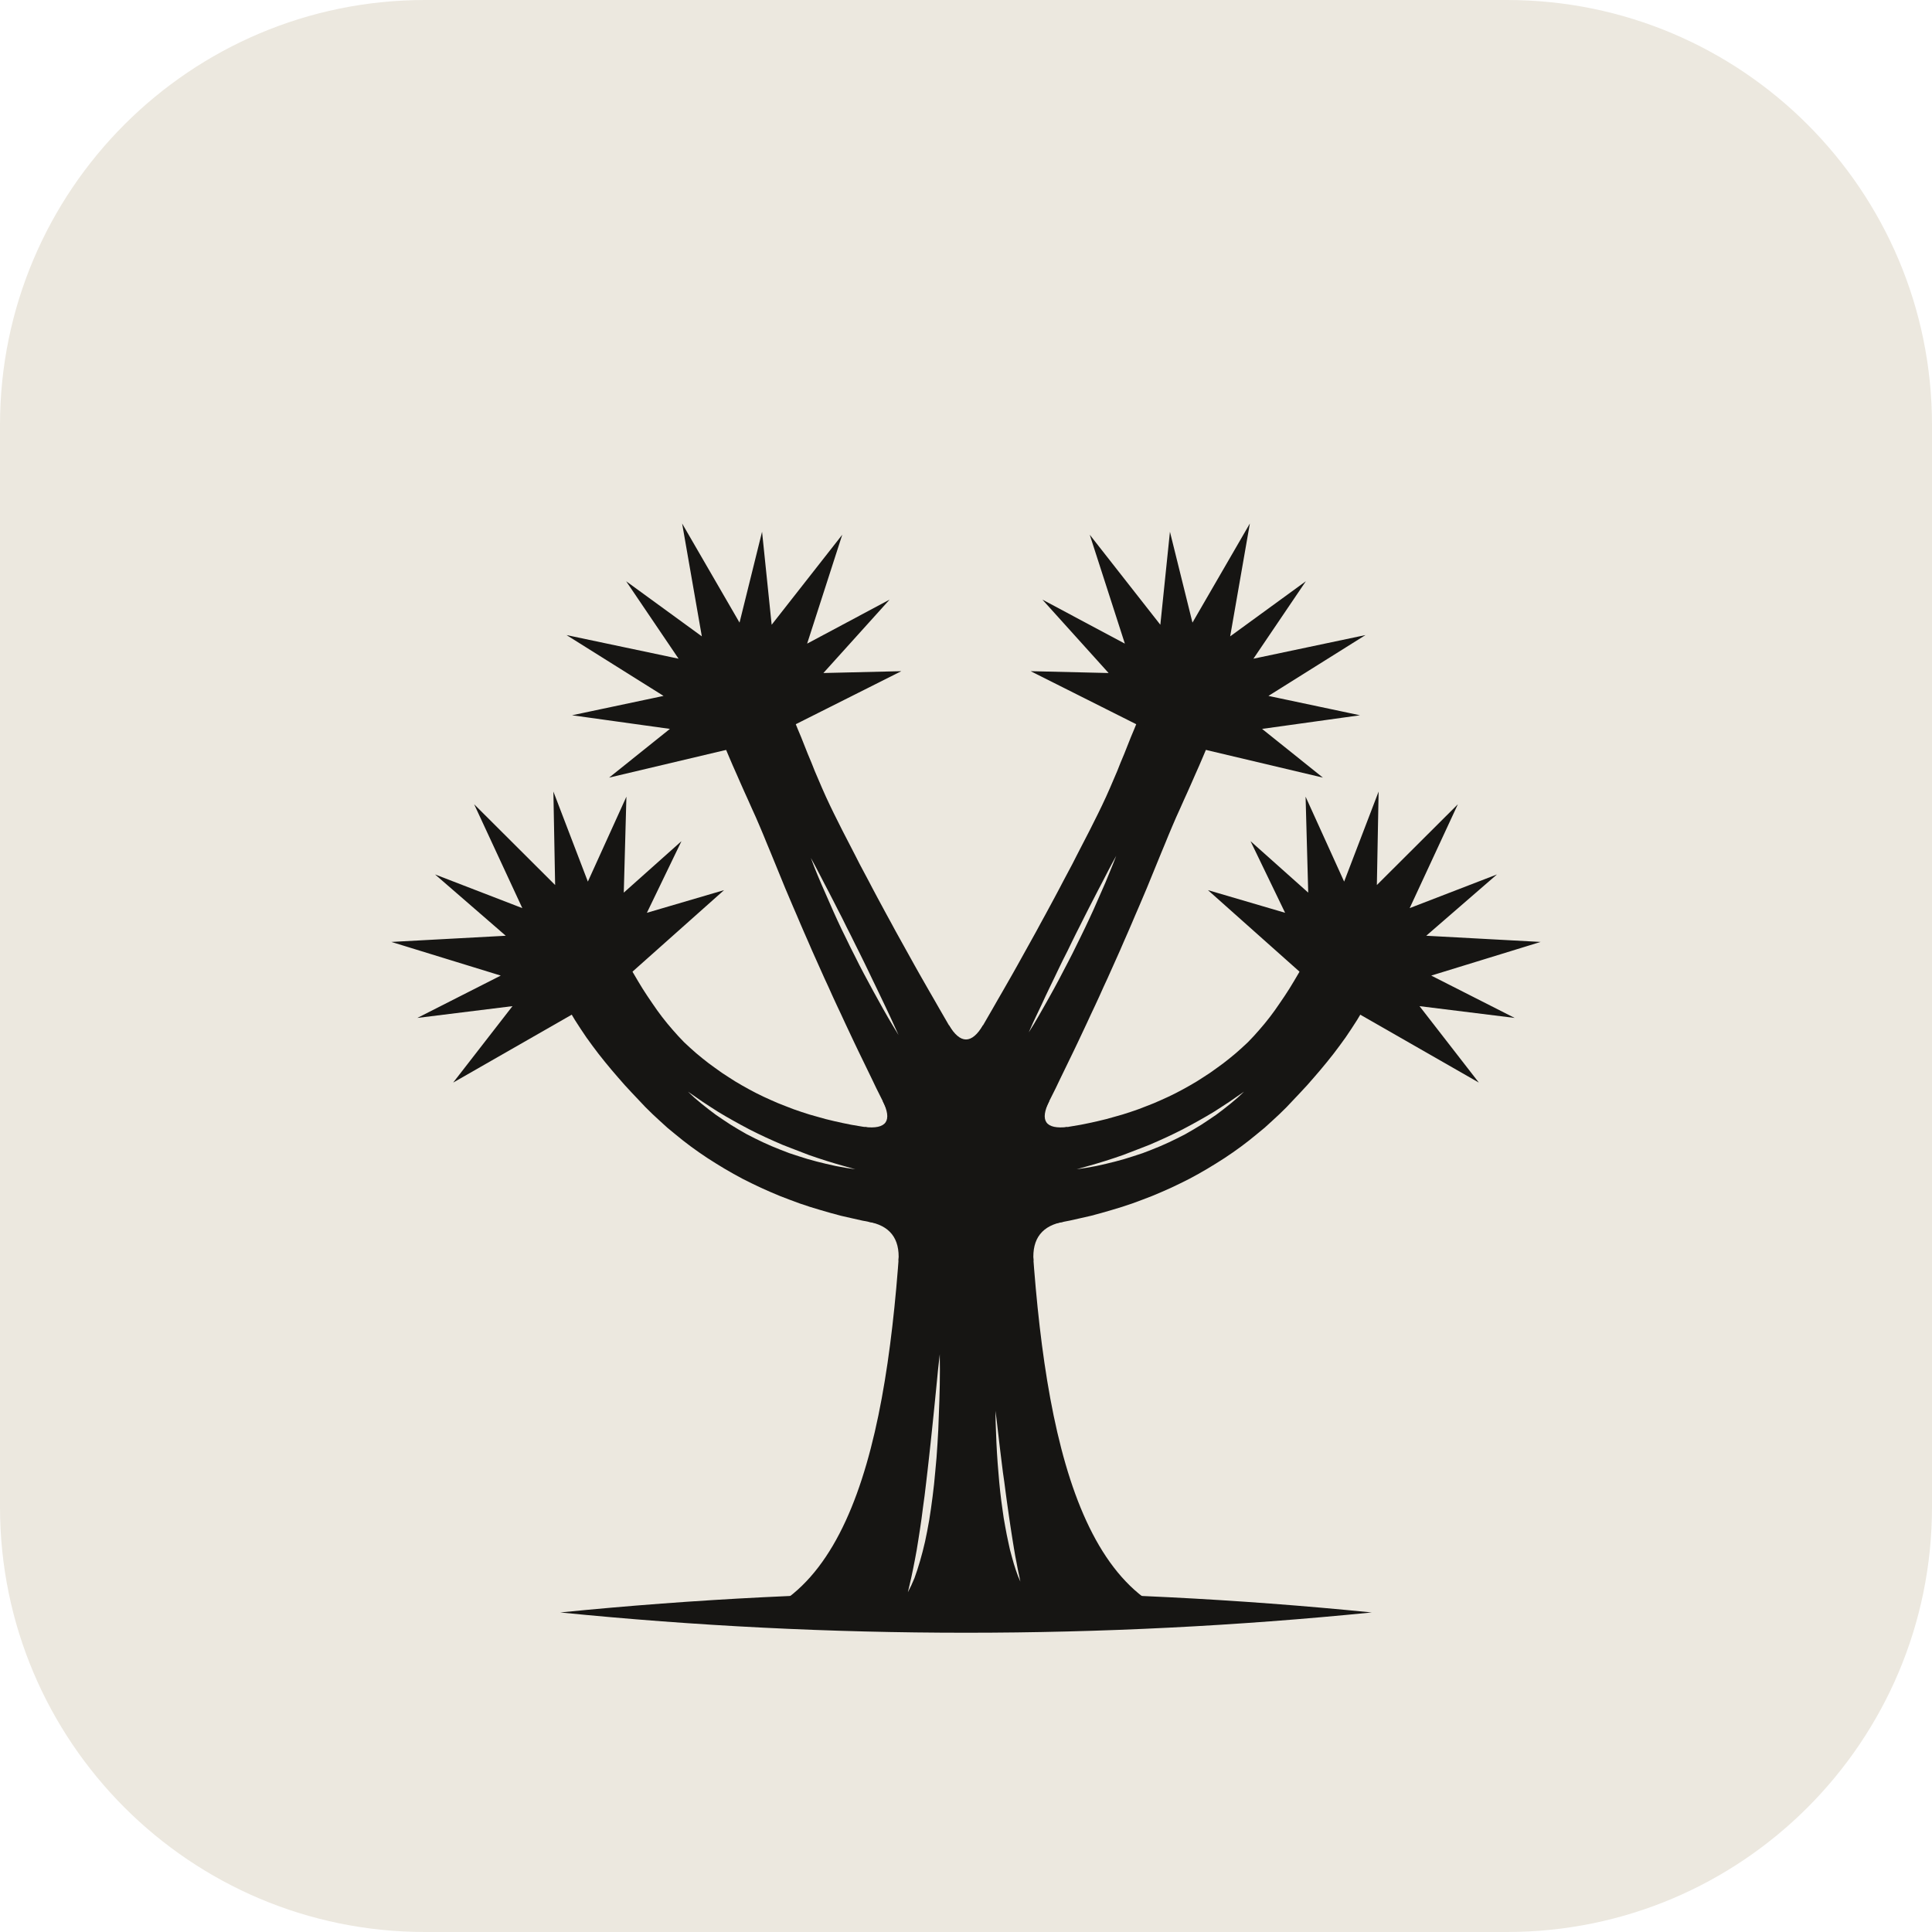
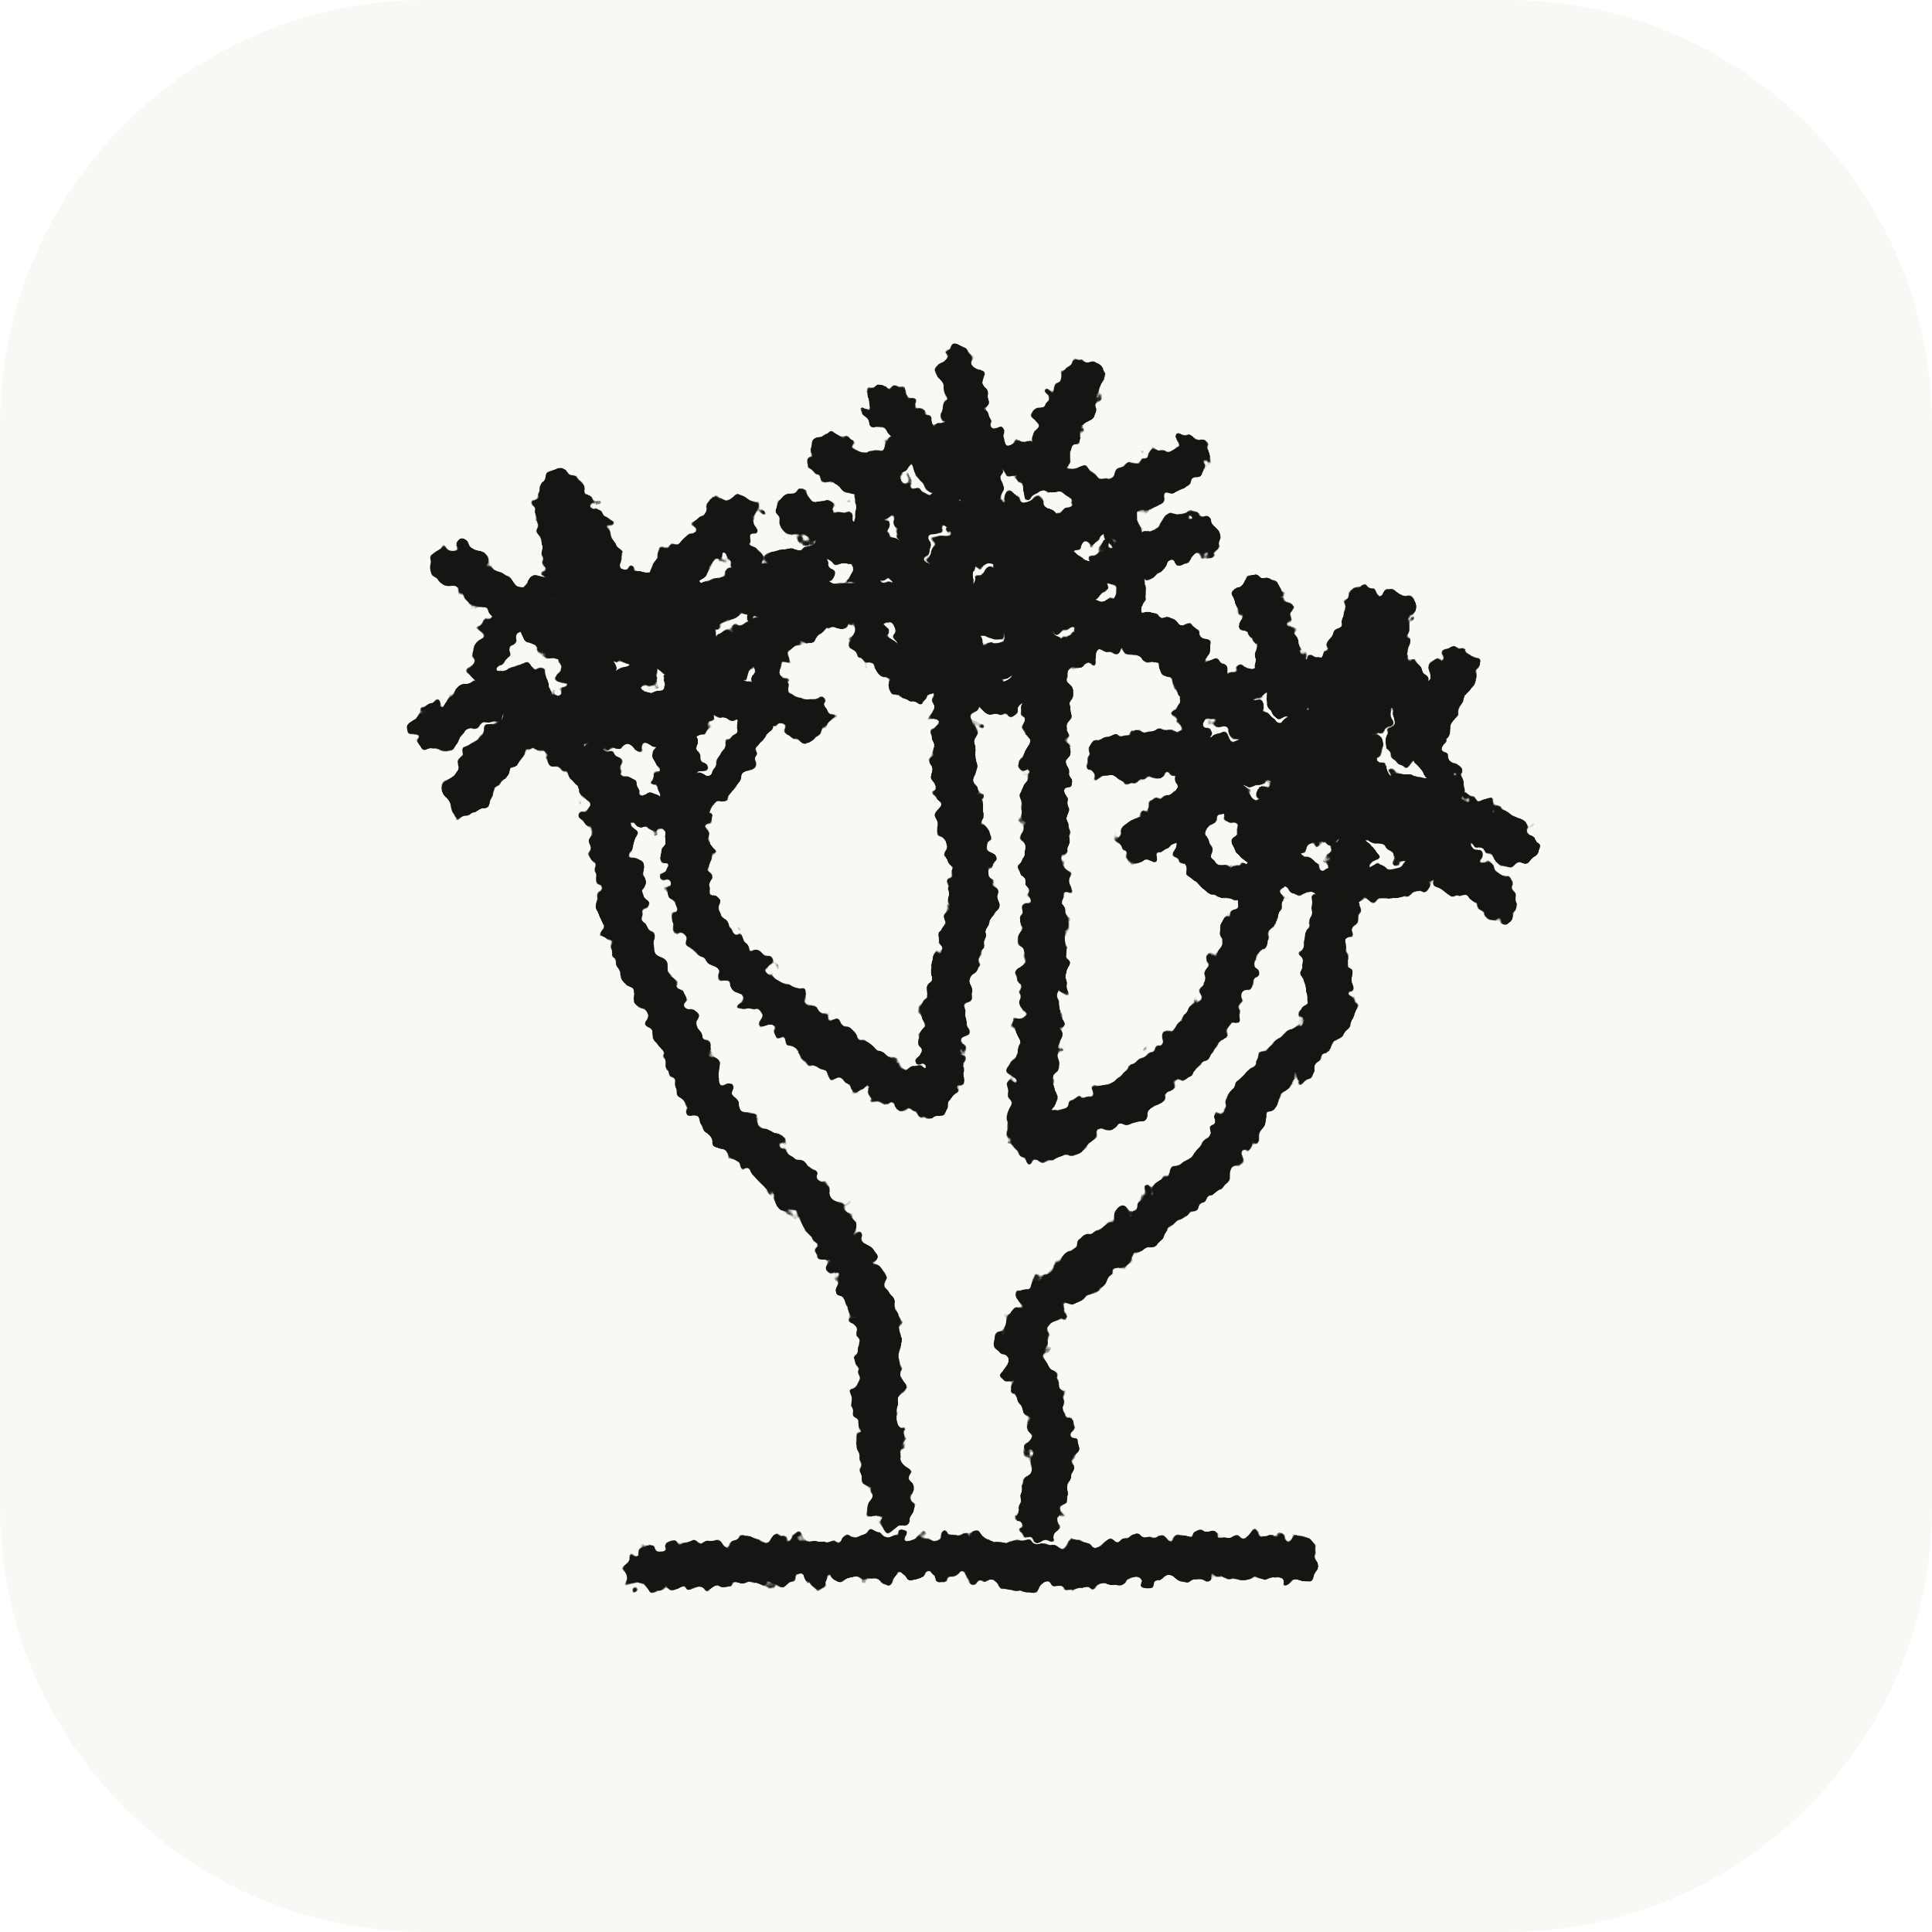
<svg xmlns="http://www.w3.org/2000/svg" viewBox="0 0 200 200" width="200" height="200">
-   <rect width="200" height="200" rx="44" fill="#ece8df" />
-   <g transform="translate(30 30) scale(1.4)">
-     <path d="M20.00 97.80C40.00 95.80 60.00 95.80 80.00 97.80C60.00 99.80 40.00 99.80 20.00 97.80Z" fill="#161513" />
-     <path fill-rule="evenodd" d="M35.0 97.8C43.5 94.0 45.0 78.0 45.5 62.0L54.5 62.0C55.0 78.0 56.5 94.0 65.0 97.8ZM48.06 78.71L47.93 79.87L47.82 81.00L47.71 82.11L47.60 83.20L47.49 84.26L47.38 85.30L47.27 86.31L47.16 87.29L47.05 88.23L46.94 89.15L46.82 90.03L46.71 90.88L46.59 91.70L46.47 92.47L46.35 93.21L46.22 93.91L46.09 94.57L45.96 95.19L45.83 95.76L45.70 96.31L45.95 95.81L46.19 95.26L46.40 94.65L46.60 94.00L46.79 93.31L46.97 92.57L47.13 91.79L47.28 90.97L47.41 90.12L47.53 89.23L47.64 88.30L47.73 87.35L47.82 86.36L47.89 85.34L47.95 84.30L47.99 83.23L48.03 82.13L48.06 81.01L48.07 79.87ZM52.18 82.89L52.19 83.69L52.22 84.48L52.25 85.25L52.29 86.01L52.34 86.75L52.40 87.48L52.46 88.19L52.53 88.88L52.61 89.55L52.70 90.20L52.79 90.83L52.90 91.45L53.01 92.04L53.13 92.61L53.25 93.16L53.39 93.68L53.53 94.18L53.68 94.65L53.84 95.10L54.02 95.52L53.93 95.08L53.83 94.61L53.74 94.13L53.64 93.62L53.55 93.09L53.46 92.54L53.37 91.97L53.28 91.38L53.19 90.77L53.10 90.14L53.01 89.50L52.92 88.83L52.83 88.14L52.73 87.44L52.64 86.72L52.55 85.99L52.46 85.24L52.37 84.47L52.28 83.69Z" fill="#161513" />
-     <path fill-rule="evenodd" d="M50.03 62.30L49.23 62.32L48.48 62.33L47.73 62.33L47.00 62.31L46.28 62.29L45.57 62.25L44.87 62.19L44.17 62.13L43.49 62.05L42.83 61.96L42.17 61.85L41.52 61.74L40.88 61.61L40.25 61.47L39.63 61.32L39.02 61.15L38.42 60.98L37.83 60.79L37.25 60.59L36.68 60.37L36.12 60.15L35.57 59.91L35.02 59.66L34.49 59.40L33.96 59.12L33.44 58.83L32.93 58.53L32.43 58.21L31.94 57.89L31.45 57.54L30.97 57.19L30.50 56.82L30.04 56.44L29.59 56.04L29.15 55.63L28.73 55.19L28.32 54.73L27.92 54.26L27.53 53.77L27.16 53.27L26.80 52.75L26.44 52.22L26.09 51.68L25.75 51.12L25.42 50.56L25.08 49.98L24.75 49.39L24.40 48.77L19.60 51.23L19.93 51.93L20.29 52.63L20.68 53.32L21.08 53.99L21.50 54.64L21.93 55.28L22.38 55.90L22.84 56.51L23.31 57.10L23.79 57.68L24.28 58.25L24.77 58.81L25.28 59.36L25.79 59.90L26.30 60.44L26.83 60.96L27.37 61.46L27.92 61.96L28.49 62.43L29.07 62.90L29.66 63.35L30.26 63.78L30.88 64.20L31.51 64.60L32.15 64.99L32.81 65.37L33.47 65.73L34.15 66.07L34.84 66.40L35.54 66.71L36.25 67.01L36.98 67.29L37.71 67.56L38.46 67.81L39.22 68.04L39.98 68.26L40.76 68.47L41.55 68.65L42.35 68.83L43.16 68.98L43.98 69.13L44.81 69.25L45.65 69.37L46.50 69.46L47.36 69.55L48.23 69.61L49.11 69.66L49.97 69.70ZM41.82 65.03L41.11 64.83L40.41 64.63L39.72 64.42L39.04 64.20L38.37 63.97L37.72 63.72L37.07 63.47L36.43 63.22L35.81 62.95L35.19 62.67L34.58 62.38L33.98 62.08L33.38 61.76L32.80 61.44L32.22 61.11L31.65 60.77L31.09 60.41L30.54 60.05L29.99 59.67L29.44 59.29L29.93 59.75L30.44 60.18L30.97 60.60L31.50 61.00L32.06 61.38L32.62 61.75L33.20 62.10L33.79 62.44L34.40 62.75L35.02 63.05L35.65 63.33L36.29 63.59L36.94 63.84L37.61 64.06L38.28 64.27L38.97 64.46L39.66 64.63L40.37 64.79L41.09 64.92Z" fill="#161513" />
-     <path d="M20.29 48.04L12.08 58.62L23.71 51.96ZM21.33 47.80L9.43 53.84L22.67 52.20ZM22.32 47.42L7.51 48.22L21.68 52.58ZM23.18 48.03L10.74 43.23L20.82 51.97ZM24.13 48.51L13.63 38.04L19.87 51.49ZM24.26 49.56L19.49 37.10L19.74 50.44ZM24.53 50.58L24.89 37.48L19.47 49.42ZM23.84 51.38L28.96 40.77L20.16 48.62ZM23.26 52.27L32.11 44.39L20.74 47.73Z" fill="#161513" />
-     <circle cx="22" cy="50" r="3.0" fill="#161513" />
-     <path fill-rule="evenodd" d="M52.23 60.19L51.83 59.54L51.44 58.90L51.05 58.26L50.66 57.61L50.28 56.97L49.89 56.33L49.51 55.69L49.14 55.05L48.76 54.42L48.39 53.78L48.02 53.14L47.66 52.51L47.29 51.87L46.93 51.24L46.57 50.61L46.21 49.97L45.86 49.34L45.51 48.71L45.16 48.08L44.81 47.45L44.47 46.82L44.13 46.20L43.79 45.57L43.45 44.94L43.12 44.32L42.79 43.69L42.46 43.07L42.13 42.45L41.81 41.82L41.49 41.20L41.17 40.58L40.85 39.96L40.54 39.34L40.23 38.72L39.93 38.10L39.64 37.48L39.36 36.85L39.09 36.22L38.82 35.59L38.57 34.96L38.31 34.34L38.06 33.71L37.81 33.08L37.55 32.46L37.30 31.84L37.04 31.22L36.78 30.61L36.51 29.99L31.49 32.01L31.73 32.64L31.97 33.28L32.22 33.92L32.49 34.56L32.76 35.19L33.04 35.82L33.32 36.46L33.60 37.09L33.89 37.73L34.17 38.36L34.46 39.00L34.74 39.65L35.01 40.29L35.28 40.95L35.55 41.60L35.82 42.26L36.09 42.92L36.36 43.58L36.63 44.24L36.91 44.90L37.19 45.56L37.48 46.23L37.76 46.89L38.05 47.56L38.34 48.22L38.63 48.89L38.93 49.56L39.23 50.23L39.53 50.90L39.84 51.57L40.14 52.24L40.45 52.91L40.77 53.59L41.08 54.26L41.40 54.94L41.72 55.62L42.04 56.29L42.37 56.97L42.70 57.65L43.03 58.33L43.36 59.02L43.70 59.70L44.04 60.38L44.38 61.07L44.73 61.75L45.07 62.44L45.42 63.13L45.77 63.81ZM45.01 55.10L44.62 54.46L44.24 53.82L43.87 53.17L43.51 52.52L43.15 51.87L42.80 51.22L42.45 50.57L42.11 49.92L41.78 49.26L41.45 48.61L41.13 47.95L40.81 47.30L40.50 46.64L40.20 45.98L39.91 45.32L39.62 44.66L39.33 44.00L39.05 43.34L38.78 42.68L38.53 42.01L38.87 42.64L39.20 43.27L39.53 43.91L39.86 44.54L40.19 45.18L40.52 45.83L40.85 46.47L41.17 47.12L41.50 47.77L41.82 48.42L42.15 49.08L42.47 49.73L42.79 50.39L43.11 51.06L43.43 51.72L43.75 52.39L44.07 53.06L44.39 53.74L44.70 54.42Z" fill="#161513" />
-     <path d="M32.86 28.66L23.61 36.07L35.14 33.34ZM33.92 28.70L20.87 31.46L34.08 33.30ZM34.97 28.59L20.46 25.53L33.03 33.41ZM35.65 29.40L24.87 21.55L32.35 32.60ZM36.44 30.11L29.01 17.28L31.56 31.89ZM36.29 31.16L34.92 17.89L31.71 30.84ZM36.30 32.22L40.85 18.11L31.70 29.78ZM35.42 32.81L44.35 22.91L32.58 29.19ZM34.63 33.52L45.22 28.20L33.37 28.48Z" fill="#161513" />
-     <circle cx="34" cy="31" r="3.0" fill="#161513" />
-     <path fill-rule="evenodd" d="M54.23 63.81L54.58 63.13L54.93 62.44L55.27 61.75L55.62 61.07L55.96 60.38L56.30 59.70L56.64 59.02L56.97 58.33L57.30 57.65L57.63 56.97L57.96 56.29L58.28 55.62L58.60 54.94L58.92 54.26L59.23 53.59L59.55 52.91L59.86 52.24L60.16 51.57L60.47 50.90L60.77 50.23L61.07 49.56L61.37 48.89L61.66 48.22L61.95 47.56L62.24 46.89L62.52 46.23L62.81 45.56L63.09 44.90L63.37 44.24L63.64 43.58L63.91 42.92L64.18 42.26L64.45 41.60L64.72 40.95L64.99 40.29L65.26 39.65L65.54 39.00L65.83 38.36L66.11 37.73L66.40 37.09L66.68 36.46L66.96 35.82L67.24 35.19L67.51 34.56L67.78 33.92L68.03 33.28L68.27 32.64L68.51 32.01L63.49 29.99L63.22 30.61L62.96 31.22L62.70 31.84L62.45 32.46L62.19 33.08L61.94 33.71L61.69 34.34L61.43 34.96L61.18 35.59L60.91 36.22L60.64 36.85L60.36 37.48L60.07 38.10L59.77 38.72L59.46 39.34L59.15 39.96L58.83 40.58L58.51 41.20L58.19 41.82L57.87 42.45L57.54 43.07L57.21 43.69L56.88 44.32L56.55 44.94L56.21 45.57L55.87 46.20L55.53 46.82L55.19 47.45L54.84 48.08L54.49 48.71L54.14 49.34L53.79 49.97L53.43 50.61L53.07 51.24L52.71 51.87L52.34 52.51L51.98 53.14L51.61 53.78L51.24 54.42L50.86 55.05L50.49 55.69L50.11 56.33L49.72 56.97L49.34 57.61L48.95 58.26L48.56 58.90L48.17 59.54L47.77 60.19ZM54.64 54.91L54.94 54.23L55.26 53.55L55.58 52.88L55.89 52.21L56.21 51.54L56.53 50.88L56.85 50.21L57.17 49.55L57.50 48.90L57.82 48.24L58.14 47.59L58.47 46.94L58.79 46.30L59.12 45.65L59.45 45.01L59.78 44.37L60.11 43.74L60.44 43.10L60.77 42.47L61.11 41.85L60.85 42.51L60.58 43.17L60.31 43.83L60.02 44.49L59.73 45.15L59.44 45.81L59.14 46.46L58.83 47.12L58.51 47.78L58.19 48.43L57.87 49.08L57.53 49.74L57.19 50.39L56.85 51.04L56.50 51.69L56.14 52.34L55.78 52.98L55.41 53.63L55.03 54.28Z" fill="#161513" />
-     <path d="M66.63 28.48L54.78 28.20L65.37 33.52ZM67.42 29.19L55.65 22.91L64.58 32.81ZM68.30 29.78L59.15 18.11L63.70 32.22ZM68.29 30.84L65.08 17.89L63.71 31.16ZM68.44 31.89L70.99 17.28L63.56 30.11ZM67.65 32.60L75.13 21.55L64.35 29.40ZM66.97 33.41L79.54 25.53L65.03 28.59ZM65.92 33.30L79.13 31.46L66.08 28.70ZM64.86 33.34L76.39 36.07L67.14 28.66Z" fill="#161513" />
-     <circle cx="66" cy="31" r="3.0" fill="#161513" />
-     <path fill-rule="evenodd" d="M50.03 69.70L50.89 69.66L51.77 69.61L52.64 69.55L53.50 69.46L54.35 69.37L55.19 69.25L56.02 69.13L56.84 68.98L57.65 68.83L58.45 68.65L59.24 68.47L60.02 68.26L60.78 68.04L61.54 67.81L62.29 67.56L63.02 67.29L63.75 67.01L64.46 66.71L65.16 66.40L65.85 66.07L66.53 65.73L67.19 65.37L67.85 64.99L68.49 64.60L69.12 64.20L69.74 63.78L70.34 63.35L70.93 62.90L71.51 62.43L72.08 61.96L72.63 61.46L73.17 60.96L73.70 60.44L74.21 59.90L74.72 59.36L75.23 58.81L75.72 58.25L76.21 57.68L76.69 57.10L77.16 56.51L77.62 55.90L78.07 55.28L78.50 54.64L78.92 53.99L79.32 53.32L79.71 52.63L80.07 51.93L80.40 51.23L75.60 48.77L75.25 49.39L74.92 49.98L74.58 50.56L74.25 51.12L73.91 51.68L73.56 52.22L73.20 52.75L72.84 53.27L72.47 53.77L72.08 54.26L71.68 54.73L71.27 55.19L70.85 55.63L70.41 56.04L69.96 56.44L69.50 56.82L69.03 57.19L68.55 57.54L68.06 57.89L67.57 58.21L67.07 58.53L66.56 58.83L66.04 59.12L65.51 59.40L64.98 59.66L64.43 59.91L63.88 60.15L63.32 60.37L62.75 60.59L62.17 60.79L61.58 60.98L60.98 61.15L60.37 61.32L59.75 61.47L59.12 61.61L58.48 61.74L57.83 61.85L57.17 61.96L56.51 62.05L55.83 62.13L55.13 62.19L54.43 62.25L53.72 62.29L53.00 62.31L52.27 62.33L51.52 62.33L50.77 62.32L49.97 62.30ZM58.18 65.03L58.89 64.83L59.59 64.63L60.28 64.42L60.96 64.20L61.63 63.97L62.28 63.72L62.93 63.47L63.57 63.22L64.19 62.95L64.81 62.67L65.42 62.38L66.02 62.08L66.62 61.76L67.20 61.44L67.78 61.11L68.35 60.77L68.91 60.41L69.46 60.05L70.01 59.67L70.56 59.29L70.07 59.75L69.56 60.18L69.03 60.60L68.50 61.00L67.94 61.38L67.38 61.75L66.80 62.10L66.21 62.44L65.60 62.75L64.98 63.05L64.35 63.33L63.71 63.59L63.06 63.84L62.39 64.06L61.72 64.27L61.03 64.46L60.34 64.63L59.63 64.79L58.91 64.92Z" fill="#161513" />
-     <path d="M79.26 47.73L67.89 44.39L76.74 52.27ZM79.84 48.62L71.04 40.77L76.16 51.38ZM80.53 49.42L75.11 37.48L75.47 50.58ZM80.26 50.44L80.51 37.10L75.74 49.56ZM80.13 51.49L86.37 38.04L75.87 48.51ZM79.18 51.97L89.26 43.23L76.82 48.03ZM78.32 52.58L92.49 48.22L77.68 47.42ZM77.33 52.20L90.57 53.84L78.67 47.80ZM76.29 51.96L87.92 58.62L79.71 48.04Z" fill="#161513" />
-     <circle cx="78" cy="50" r="3.0" fill="#161513" />
-     <circle cx="50" cy="65" r="5.6" fill="#161513" />
-     <path d="M50 66L45.01 71.80C45.12 70.14 44.36 69.17 42.71 68.90ZM50 66L54.99 71.80C54.88 70.14 55.64 69.17 57.29 68.90ZM50 66L42.47 61.90C44.12 62.10 44.58 61.45 43.83 59.96ZM50 66L48.73 54.36C49.58 55.79 50.42 55.79 51.27 54.36ZM50 66L56.17 59.96C55.42 61.45 55.88 62.10 57.53 61.90Z" fill="#161513" />
+   <defs>
+     <filter id="crayon" x="-5%" y="-5%" width="110%" height="110%">
+       <feTurbulence type="fractalNoise" baseFrequency="1.1" numOctaves="2" seed="7" />
+       <feDisplacementMap in="SourceGraphic" scale="1.3" xChannelSelector="R" yChannelSelector="G" />
+     </filter>
+   </defs>
+   <rect width="200" height="200" rx="44" fill="#faf8f4" />
+   <g transform="scale(2)" fill="none" stroke="#161513" stroke-linecap="round" stroke-linejoin="round" filter="url(#crayon)">
+     <path d="M33.46 81.12C34.36 81.07 37.19 80.9 38.84 80.83C40.49 80.76 41.69 80.73 43.36 80.68C45.04 80.63 47 80.47 48.9 80.54C50.8 80.6 52.76 81.06 54.74 81.06C56.72 81.07 58.72 80.64 60.78 80.57C62.84 80.49 66.05 80.61 67.11 80.62M46.18 77.91C46.05 77.26 45.54 75.61 45.4 74C45.25 72.4 45.87 70.22 45.33 68.28C44.78 66.35 43.51 64.19 42.14 62.4C40.77 60.61 38.34 59.14 37.1 57.53C35.85 55.92 35.46 54.3 34.69 52.76C33.92 51.21 33 49.81 32.49 48.24C31.98 46.68 31.92 44.81 31.65 43.36C31.37 41.92 30.96 40.22 30.83 39.59M35 38.9C35.05 39.54 35.17 41.35 35.35 42.76C35.53 44.17 35.62 46.2 36.08 47.38C36.53 48.55 37.21 48.88 38.08 49.81C38.95 50.73 40.22 52.06 41.3 52.94C42.38 53.82 43.38 54.53 44.55 55.11C45.71 55.68 47.54 56.97 48.28 56.39C49.02 55.81 48.65 53.35 48.98 51.63C49.31 49.92 50.19 48.06 50.26 46.11C50.33 44.15 49.48 42.01 49.39 39.91C49.29 37.81 49.65 34.59 49.7 33.52M54.31 33.91C54.28 34.98 54.13 38.28 54.09 40.37C54.06 42.46 54.14 44.39 54.1 46.45C54.07 48.52 53.95 50.73 53.87 52.78C53.78 54.82 53.03 57.94 53.58 58.72C54.12 59.5 56.22 57.86 57.14 57.45C58.06 57.04 58.24 56.95 59.09 56.25C59.95 55.56 61.52 54.23 62.29 53.26C63.05 52.28 63.28 51.27 63.67 50.4C64.06 49.52 64.26 49.02 64.63 48.01C65 46.99 65.7 44.92 65.91 44.3M69.94 44.35C69.72 45.14 68.8 47.69 68.61 49.08C68.42 50.46 69.3 51.53 68.8 52.67C68.31 53.8 66.64 54.62 65.63 55.89C64.61 57.16 63.9 58.93 62.71 60.27C61.51 61.61 60.06 62.47 58.45 63.91C56.83 65.34 53.68 67.21 53.02 68.86C52.35 70.51 54.31 72.16 54.44 73.79C54.58 75.42 53.93 77.81 53.82 78.61M27.55 37.23C27.23 37.52 26.22 38.33 25.64 38.99C25.06 39.65 24.35 40.83 24.09 41.19M27.38 35.46C26.96 35.61 25.69 35.98 24.89 36.37C24.09 36.76 22.96 37.57 22.57 37.81M28.81 32.8C28.37 32.51 27.05 31.62 26.16 31.03C25.28 30.45 23.94 29.59 23.49 29.3M29.68 30.72C29.58 30.32 29.23 29.15 29.11 28.33C28.99 27.52 28.99 26.24 28.97 25.82M31.65 30.7C31.47 30.25 31.02 28.87 30.59 28.01C30.16 27.14 29.3 25.91 29.05 25.49M33.89 31.14C34.2 30.74 35.03 29.48 35.73 28.75C36.44 28.02 37.72 27.09 38.12 26.76M35.86 31.89C36.34 31.64 37.72 30.79 38.73 30.39C39.74 29.98 41.39 29.62 41.92 29.46M37.59 33.93C38.03 33.72 39.37 33.16 40.23 32.69C41.08 32.22 42.29 31.35 42.7 31.09M37.08 35.81C37.48 35.91 38.68 36.17 39.47 36.4C40.27 36.63 41.43 37.05 41.83 37.19M46.27 31.42C45.81 31.4 44.46 31.41 43.55 31.29C42.65 31.16 41.29 30.78 40.84 30.68M46.86 29.31C46.39 29.12 44.97 28.61 44.07 28.17C43.16 27.72 41.87 26.89 41.43 26.64M47.46 26.67C47.1 26.41 46.03 25.61 45.3 25.1C44.56 24.6 43.41 23.91 43.04 23.67M48.99 24.69C48.75 24.36 48.06 23.36 47.53 22.74C47 22.12 46.11 21.25 45.83 20.95M50.8 25.27C50.7 24.76 50.44 23.22 50.25 22.2C50.05 21.18 49.72 19.65 49.61 19.15M53.71 24.41C53.89 24.02 54.42 22.85 54.8 22.08C55.18 21.31 55.8 20.18 56 19.8M55.22 27.55C55.73 27.22 57.24 26.21 58.27 25.57C59.31 24.94 60.9 24.05 61.42 23.75M57.65 29.2C58.01 29.08 59.11 28.76 59.82 28.5C60.54 28.23 61.59 27.77 61.94 27.63M56.45 31.99C56.86 32.12 58.09 32.52 58.91 32.78C59.73 33.04 60.97 33.4 61.38 33.53M63.27 41.23C62.9 41.37 61.77 41.74 61.06 42.12C60.35 42.49 59.35 43.25 59.01 43.48M64.53 39.57C63.95 39.48 62.24 39.11 61.07 39.05C59.9 38.99 58.1 39.19 57.51 39.21M65.4 38.17C65.04 37.83 63.97 36.8 63.24 36.12C62.51 35.45 61.41 34.45 61.04 34.12M66.83 35.97C66.69 35.54 66.3 34.26 66.02 33.41C65.74 32.56 65.3 31.3 65.16 30.87M68.82 36.94C68.95 36.47 69.29 35.07 69.61 34.16C69.93 33.25 70.54 31.92 70.73 31.47M71.06 36.72C71.17 36.3 71.59 35.07 71.72 34.21C71.86 33.34 71.84 31.97 71.86 31.53M72.79 38.3C73.03 38.02 73.78 37.24 74.21 36.65C74.63 36.05 75.14 35.03 75.33 34.71M72.21 41.23C72.75 41.38 74.39 41.75 75.44 42.16C76.49 42.58 77.99 43.48 78.5 43.75M71.71 42.64C72.21 42.94 73.74 43.78 74.72 44.42C75.7 45.06 77.11 46.12 77.58 46.46" stroke-width="2.3" />
+     <path d="M37.28 27.57C37.73 28.29 39.61 30.36 39.94 31.88C40.27 33.41 39.73 35.28 39.26 36.72C38.79 38.16 38.01 39.63 37.13 40.53C36.25 41.43 35.2 42.3 33.97 42.1C32.75 41.89 30.91 40.23 29.78 39.32C28.66 38.42 28 37.5 27.23 36.67C26.45 35.84 24.99 35.35 25.15 34.35C25.31 33.34 26.89 31.29 28.18 30.62C29.46 29.95 31.61 30.26 32.86 30.32C34.11 30.39 35.15 30.62 35.68 31.01C36.21 31.4 36.09 31.97 36.03 32.64C35.97 33.31 35.3 34.34 35.34 35.05C35.37 35.76 36.49 36.44 36.24 36.9C35.99 37.35 35.12 37.69 33.84 37.78C32.56 37.86 29.18 37.72 28.56 37.38C27.94 37.04 29.74 36.5 30.13 35.73C30.51 34.97 30.41 33.15 30.87 32.79C31.33 32.43 32.49 33.25 32.88 33.55C33.27 33.85 33.31 34.21 33.22 34.59C33.13 34.96 32.51 35.48 32.35 35.82C32.19 36.16 32.49 36.52 32.27 36.62C32.05 36.72 31.41 36.68 31.02 36.39C30.63 36.11 30.12 35.63 29.93 34.91C29.75 34.2 29.63 32.63 29.89 32.1C30.16 31.58 30.58 31.59 31.51 31.75C32.44 31.91 34.71 32.61 35.48 33.07C36.25 33.52 36.01 34.25 36.11 34.49M33.47 31.94C33.74 32.16 34.71 32.7 35.09 33.26C35.47 33.82 35.72 34.67 35.74 35.32C35.77 35.97 35.7 36.78 35.22 37.16C34.74 37.55 33.67 37.67 32.86 37.64C32.04 37.6 30.72 37.31 30.31 36.94C29.9 36.56 30.37 35.95 30.4 35.4C30.43 34.84 30.26 34.08 30.5 33.62C30.74 33.15 31.19 32.78 31.83 32.6C32.47 32.42 33.66 32.29 34.33 32.57C35 32.84 35.8 33.62 35.85 34.23C35.9 34.85 35.05 35.85 34.63 36.25C34.22 36.66 33.89 36.6 33.38 36.67C32.86 36.74 31.95 36.85 31.52 36.67C31.1 36.48 30.9 35.87 30.84 35.57C30.78 35.27 31.11 35.25 31.16 34.87C31.21 34.49 30.81 33.59 31.13 33.31C31.44 33.02 32.47 33.03 33.03 33.15C33.59 33.28 34.24 33.9 34.49 34.05M47.28 35.39C46.88 34.97 45.27 33.91 44.86 32.89C44.45 31.87 44.67 30.72 44.8 29.27C44.93 27.83 44.91 25.32 45.65 24.22C46.4 23.12 47.8 22.62 49.27 22.67C50.74 22.72 52.99 23.81 54.45 24.51C55.9 25.2 57.4 25.55 58.01 26.82C58.61 28.09 58.7 30.88 58.08 32.1C57.47 33.33 55.34 33.49 54.33 34.16C53.31 34.82 52.66 35.97 52.01 36.09C51.35 36.21 51.07 35.49 50.41 34.86C49.76 34.23 48.63 33.36 48.09 32.32C47.55 31.28 47.03 29.63 47.17 28.62C47.31 27.61 48.27 26.31 48.93 26.28C49.59 26.26 50.28 28.03 51.13 28.47C51.97 28.92 53.67 28.64 54.01 28.96C54.34 29.27 53.46 30.17 53.14 30.35C52.81 30.53 52.38 29.78 52.05 30.03C51.72 30.28 51.29 31.79 51.15 31.87C51 31.95 51.04 30.72 51.19 30.52C51.34 30.31 51.9 30.74 52.05 30.64C52.2 30.55 51.97 30.27 52.07 29.94C52.17 29.61 51.94 28.66 52.65 28.67C53.36 28.67 56.09 29.39 56.32 29.96C56.54 30.53 54.8 31.37 54.02 32.08C53.24 32.78 52.62 33.74 51.62 34.2C50.61 34.66 48.78 35.31 48 34.83C47.22 34.36 47.11 31.93 46.93 31.35M55.08 31.68C54.59 31.75 52.95 32.02 52.18 32.09C51.4 32.16 50.89 32.24 50.4 32.1C49.91 31.96 49.48 31.79 49.23 31.27C48.98 30.75 48.64 29.7 48.92 28.99C49.19 28.28 50.12 27.43 50.88 27.02C51.64 26.62 52.91 26.21 53.47 26.56C54.03 26.91 53.9 28.41 54.24 29.1C54.59 29.79 55.52 30.24 55.52 30.71C55.53 31.19 55.04 31.81 54.27 31.97C53.51 32.13 51.68 31.79 50.95 31.68C50.23 31.58 50.15 31.65 49.92 31.32C49.69 30.99 49.48 30.25 49.56 29.69C49.65 29.13 49.95 28.3 50.42 27.98C50.89 27.65 51.84 27.67 52.39 27.74C52.94 27.8 53.47 28.06 53.71 28.37C53.94 28.68 53.76 29.26 53.81 29.63C53.87 29.99 54.25 30.19 54.05 30.54C53.86 30.89 52.87 31.54 52.63 31.74M64.41 45.81C64 45.61 62.42 45.61 61.96 44.64C61.5 43.68 61.63 41.44 61.68 40.03C61.72 38.62 61.53 36.97 62.23 36.18C62.92 35.39 64.24 35.54 65.86 35.27C67.49 35.01 70.7 34.21 71.97 34.58C73.23 34.94 72.89 36.08 73.47 37.48C74.05 38.87 75.59 41.6 75.43 42.95C75.27 44.3 73.59 45.15 72.53 45.58C71.47 46.01 69.95 45.59 69.05 45.54C68.16 45.5 67.94 45.88 67.17 45.32C66.4 44.75 65.09 43.08 64.43 42.15C63.78 41.22 63.1 40.33 63.26 39.75C63.43 39.18 64.38 38.98 65.43 38.71C66.48 38.45 68.65 37.87 69.57 38.16C70.48 38.44 70.82 40.11 70.9 40.44C70.97 40.77 70.33 40.22 70.03 40.12C69.73 40.02 69.45 39.52 69.1 39.85C68.74 40.18 67.99 41.82 67.89 42.09C67.8 42.35 68.59 41.67 68.54 41.43C68.5 41.19 67.69 40.78 67.6 40.65C67.52 40.51 67.75 40.58 68.06 40.59C68.36 40.6 68.94 40.75 69.45 40.71C69.96 40.66 71.05 40.13 71.11 40.33C71.16 40.53 70.51 41.4 69.79 41.91C69.06 42.42 67.58 43.08 66.75 43.41C65.91 43.73 64.98 44.06 64.78 43.88C64.57 43.7 65.41 42.6 65.53 42.35M66.08 40.08C66.22 39.73 66.27 38.4 66.91 38C67.55 37.6 69.26 37.44 69.9 37.69C70.54 37.94 70.54 38.87 70.75 39.51C70.96 40.15 71.15 41 71.14 41.52C71.14 42.04 71.11 42.41 70.74 42.63C70.37 42.84 69.55 42.84 68.91 42.79C68.26 42.73 67.37 42.51 66.86 42.29C66.35 42.06 65.86 41.89 65.87 41.45C65.87 41 66.44 40.1 66.89 39.6C67.34 39.1 68.02 38.55 68.59 38.43C69.16 38.31 69.95 38.47 70.3 38.88C70.65 39.29 70.64 40.44 70.72 40.89C70.8 41.35 70.9 41.34 70.79 41.61C70.67 41.89 70.63 42.51 70.05 42.53C69.47 42.55 67.86 41.85 67.3 41.74C66.74 41.62 66.66 42.08 66.69 41.84C66.73 41.59 67.33 40.7 67.51 40.26C67.68 39.82 67.69 39.38 67.73 39.2" stroke-width="1.7" />
  </g>
</svg>
